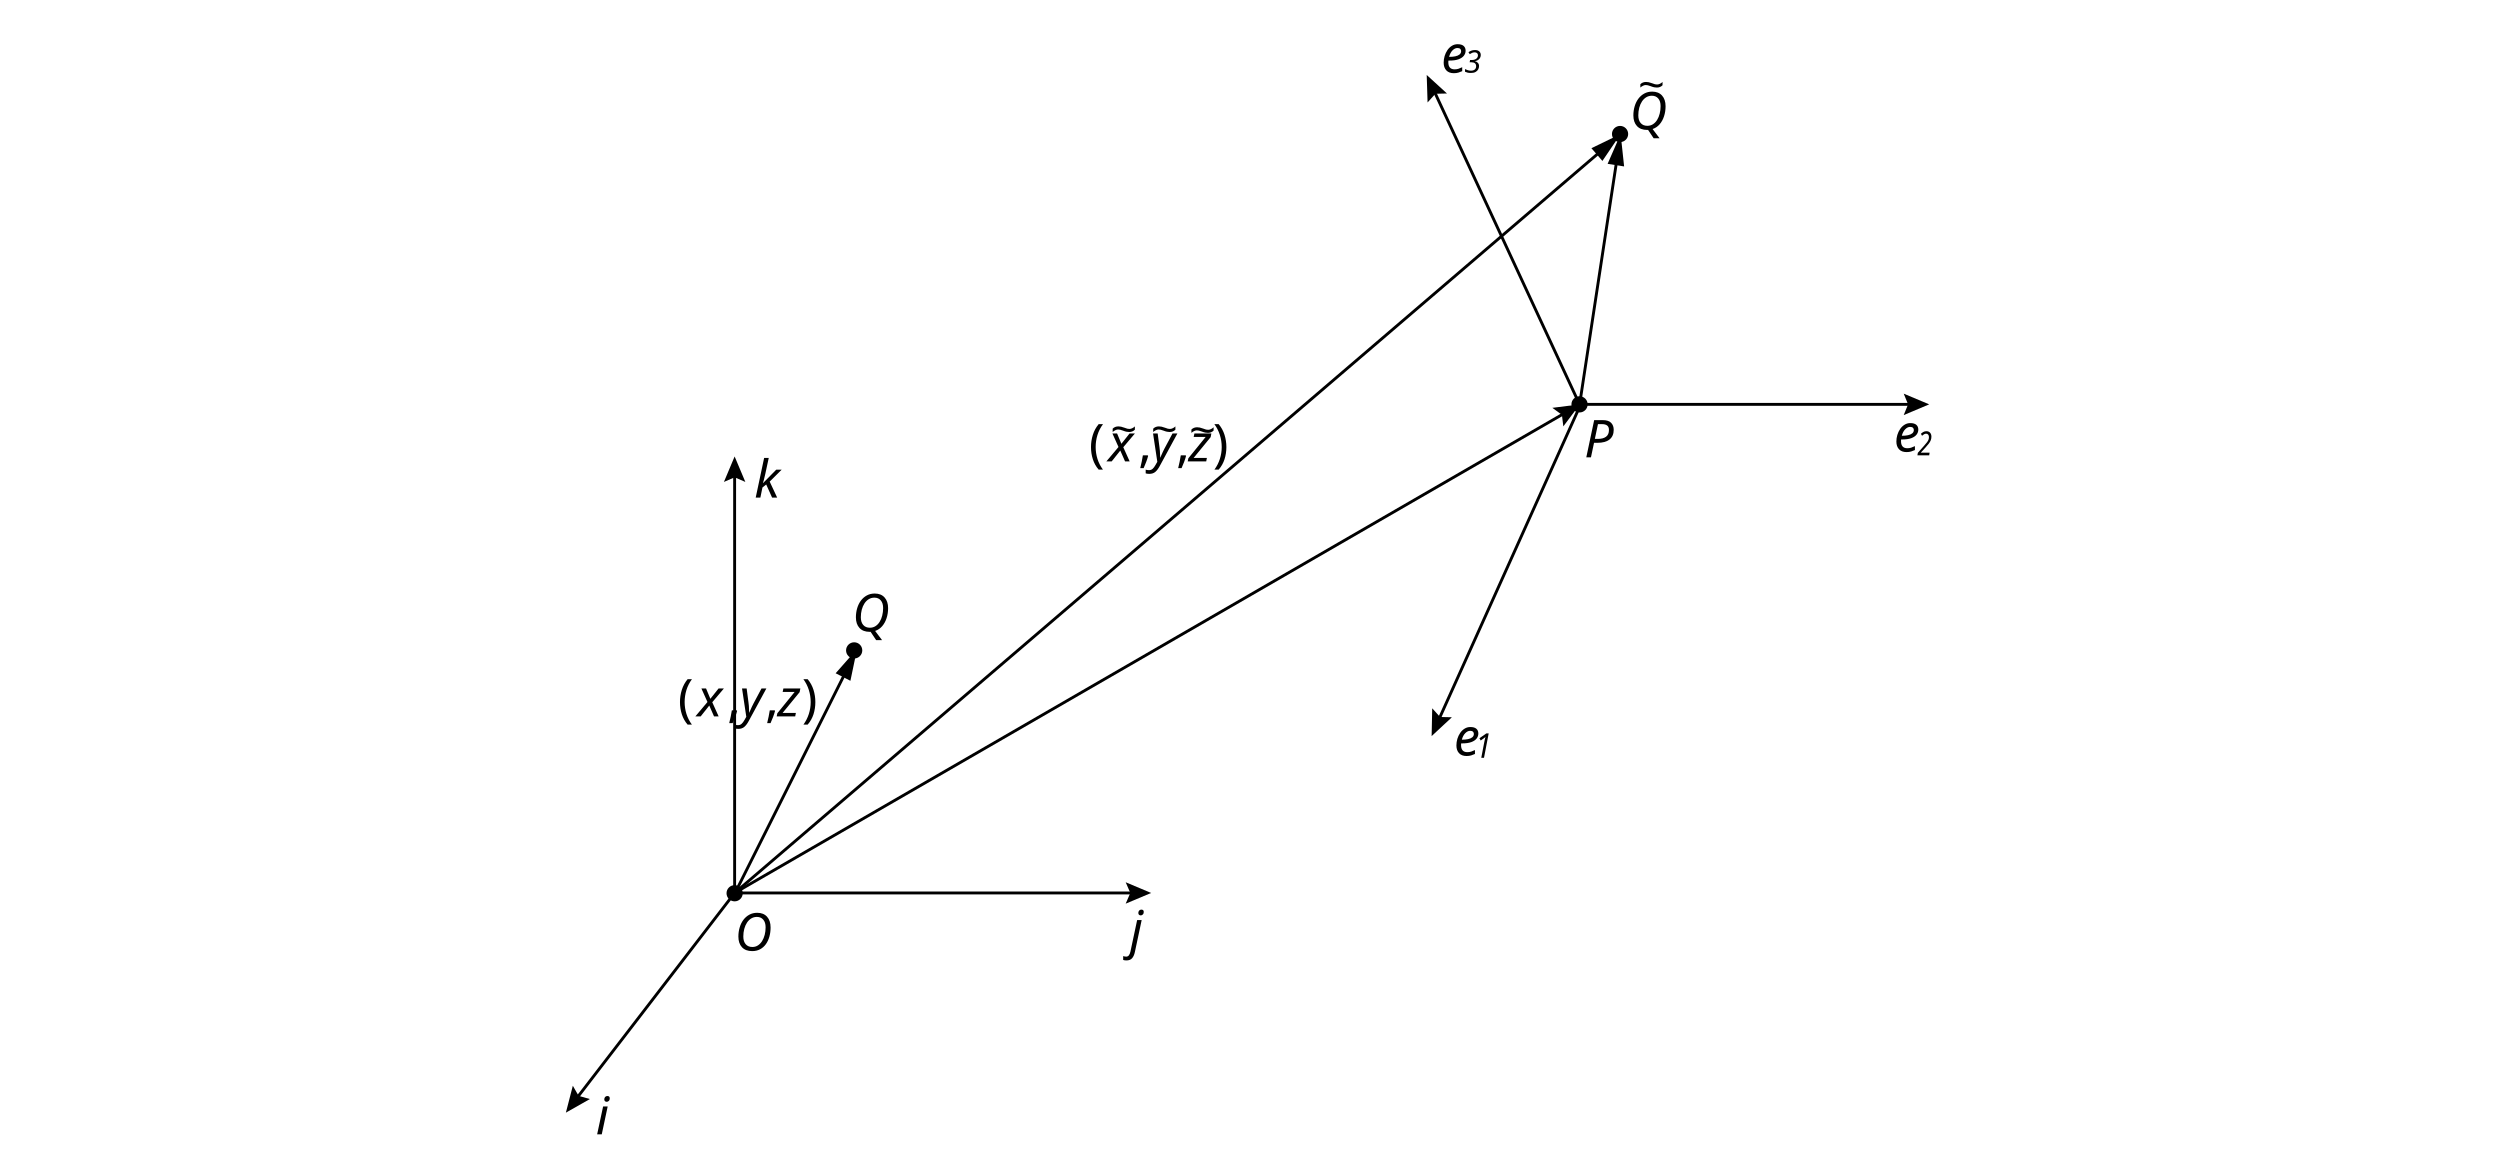
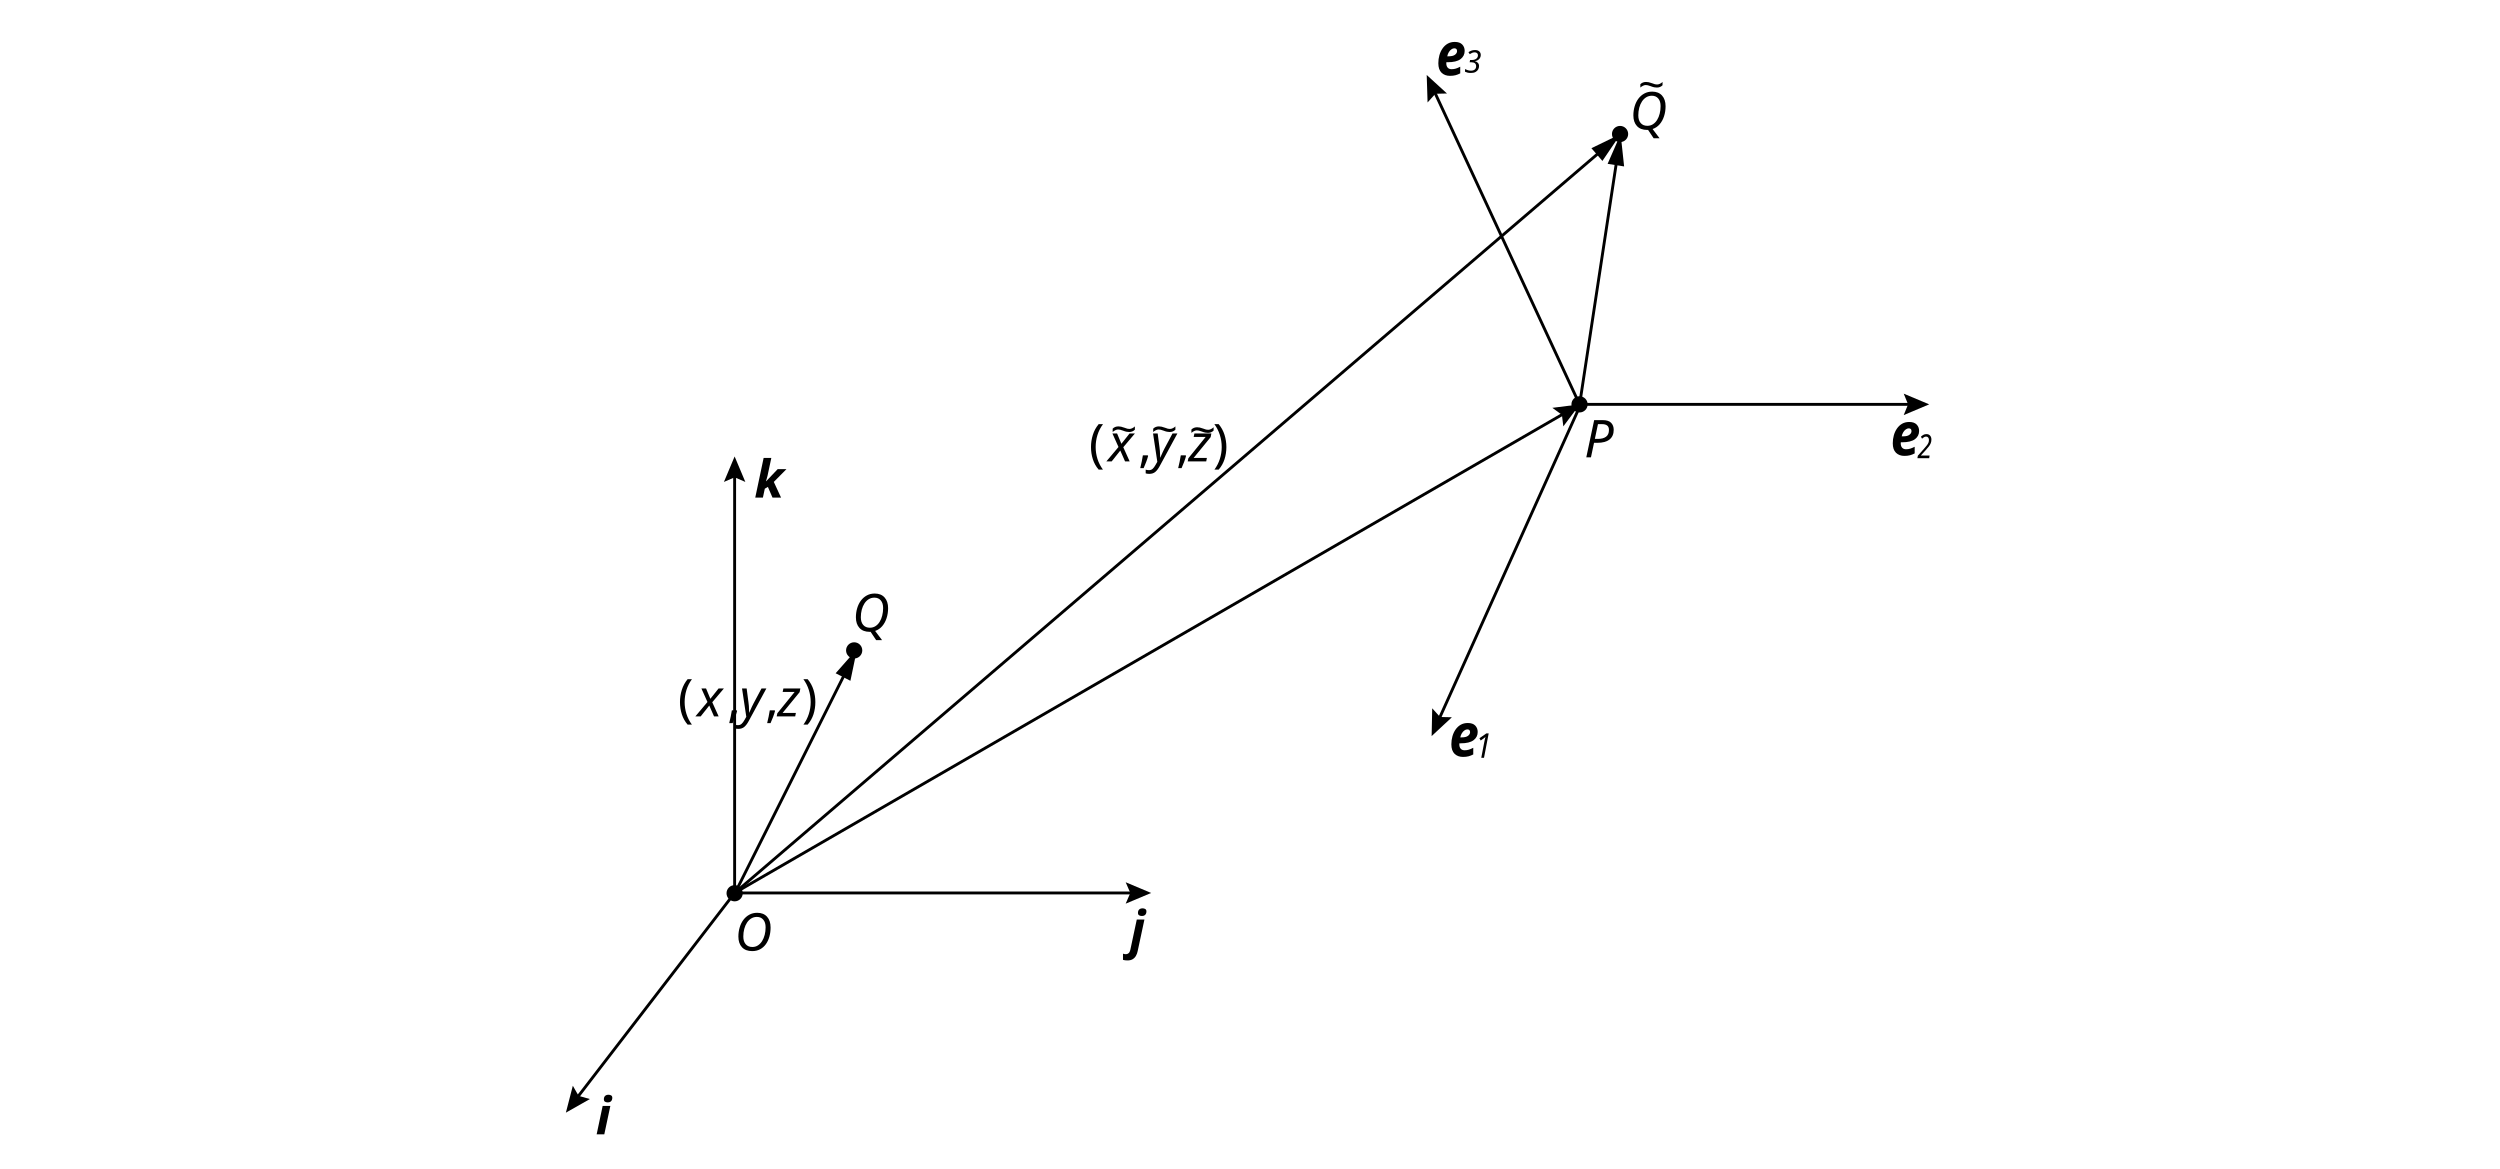
<svg xmlns="http://www.w3.org/2000/svg" version="1.1" viewBox="0 0 863.7 403.7">
  <defs>
    <style>
      .cls-1 {
        font-size: 11.8px;
      }

-       .cls-1, .cls-2, .cls-3, .cls-4, .cls-5 {
-         font-family: 'KaTeX_Math-Italic', KaTeX_Math;
+       .cls-1, .cls-2, .cls-3, .cls-4, .cls-5, .cls-6, .cls-7 {
        font-style: italic;
      }

-       .cls-1, .cls-2, .cls-4, .cls-6, .cls-7 {
+       .cls-1, .cls-2, .cls-3, .cls-4, .cls-7 {
+         font-family: 'KaTeX_Math-Italic', KaTeX_Math;
+       }
+ 
+       .cls-1, .cls-2, .cls-4, .cls-5, .cls-6, .cls-8, .cls-9 {
        isolation: isolate;
      }

-       .cls-8 {
+       .cls-10 {
        font-family: AdobeSongStd-Light-GBpc-EUC-H, 'Adobe Song Std';
        font-weight: 300;
      }

-       .cls-9 {
+       .cls-11 {
        stroke: #000;
        stroke-miterlimit: 10;
      }

-       .cls-9, .cls-10 {
+       .cls-11, .cls-12 {
        fill: none;
      }

-       .cls-2, .cls-7 {
+       .cls-2, .cls-6, .cls-9 {
        font-size: 18px;
      }

      .cls-3 {
        font-size: 11.5px;
      }

      .cls-4 {
        font-size: 10.8px;
      }

-       .cls-6 {
+       .cls-5 {
+         font-size: 20.7px;
+       }
+ 
+       .cls-5, .cls-6 {
+         font-family: 'KaTeX_Math-BoldItalic', KaTeX_Math;
+         font-weight: 700;
+       }
+ 
+       .cls-8 {
        font-family: NotoSerifSC-Regular, 'Noto Serif SC';
        font-size: 14.8px;
      }
    </style>
  </defs>
  <g>
    <g id="_图层_1" data-name="图层_1">
-       <line class="cls-10" x1="253.8" y1="308.5" x2="195.5" y2="384.4" />
+       <line class="cls-12" x1="253.8" y1="308.5" x2="195.5" y2="384.4" />
      <g>
-         <line class="cls-9" x1="253.8" y1="308.5" x2="199.1" y2="379.6" />
+         <line class="cls-11" x1="253.8" y1="308.5" x2="199.1" y2="379.6" />
        <polygon points="197.9 375.1 199.9 378.6 203.8 379.7 195.5 384.4 197.9 375.1" />
      </g>
-       <line class="cls-10" x1="253.8" y1="308.5" x2="397.7" y2="308.5" />
+       <line class="cls-12" x1="253.8" y1="308.5" x2="397.7" y2="308.5" />
      <g>
-         <line class="cls-9" x1="253.8" y1="308.5" x2="391.7" y2="308.5" />
+         <line class="cls-11" x1="253.8" y1="308.5" x2="391.7" y2="308.5" />
        <polygon points="388.9 312.2 390.5 308.5 388.9 304.8 397.7 308.5 388.9 312.2" />
      </g>
-       <line class="cls-10" x1="253.8" y1="308.6" x2="253.8" y2="157.7" />
+       <line class="cls-12" x1="253.8" y1="308.6" x2="253.8" y2="157.7" />
      <g>
-         <line class="cls-9" x1="253.8" y1="308.6" x2="253.8" y2="163.6" />
+         <line class="cls-11" x1="253.8" y1="308.6" x2="253.8" y2="163.6" />
        <polygon points="257.5 166.5 253.8 164.9 250.1 166.5 253.8 157.7 257.5 166.5" />
      </g>
-       <line class="cls-10" x1="545.8" y1="139.7" x2="666.5" y2="139.7" />
+       <line class="cls-12" x1="545.8" y1="139.7" x2="666.5" y2="139.7" />
      <g>
-         <line class="cls-9" x1="545.8" y1="139.7" x2="660.5" y2="139.7" />
+         <line class="cls-11" x1="545.8" y1="139.7" x2="660.5" y2="139.7" />
        <polygon points="657.7 143.4 659.2 139.7 657.7 136 666.5 139.7 657.7 143.4" />
      </g>
-       <line class="cls-10" x1="545.7" y1="139.7" x2="492.9" y2="25.9" />
+       <line class="cls-12" x1="545.7" y1="139.7" x2="492.9" y2="25.9" />
      <g>
-         <line class="cls-9" x1="545.7" y1="139.7" x2="495.4" y2="31.3" />
+         <line class="cls-11" x1="545.7" y1="139.7" x2="495.4" y2="31.3" />
        <polygon points="499.9 32.3 495.9 32.4 493.2 35.4 492.9 25.9 499.9 32.3" />
      </g>
-       <line class="cls-10" x1="253.6" y1="308.6" x2="545.8" y2="139.7" />
+       <line class="cls-12" x1="253.6" y1="308.6" x2="545.8" y2="139.7" />
      <g>
-         <line class="cls-9" x1="253.6" y1="308.6" x2="540.6" y2="142.7" />
+         <line class="cls-11" x1="253.6" y1="308.6" x2="540.6" y2="142.7" />
        <polygon points="540.1 147.3 539.6 143.3 536.3 140.9 545.8 139.7 540.1 147.3" />
      </g>
-       <line class="cls-10" x1="546.1" y1="139.7" x2="494.6" y2="254.3" />
+       <line class="cls-12" x1="546.1" y1="139.7" x2="494.6" y2="254.3" />
      <g>
-         <line class="cls-9" x1="546.1" y1="139.7" x2="497" y2="248.8" />
+         <line class="cls-11" x1="546.1" y1="139.7" x2="497" y2="248.8" />
        <polygon points="494.8 244.7 497.5 247.7 501.6 247.8 494.6 254.3 494.8 244.7" />
      </g>
-       <path class="cls-10" d="M435.2,110" />
-       <path class="cls-10" d="M545.7,140.2" />
+       <path class="cls-12" d="M435.2,110" />
+       <path class="cls-12" d="M545.7,140.2" />
      <g>
-         <path class="cls-9" d="M441,111.5" />
-         <path class="cls-9" d="M545.7,140.2" />
+         <path class="cls-11" d="M441,111.5" />
+         <path class="cls-11" d="M545.7,140.2" />
      </g>
      <text class="cls-2" transform="translate(563 44.7)">
        <tspan x="0" y="0">Q</tspan>
      </text>
-       <text class="cls-2" transform="translate(260.6 171.9)">
+       <text class="cls-6" transform="translate(260.6 171.9)">
        <tspan x="0" y="0">k</tspan>
      </text>
-       <text class="cls-2" transform="translate(205.8 391.9)">
+       <text class="cls-6" transform="translate(205.8 391.9)">
        <tspan x="0" y="0">i</tspan>
      </text>
-       <text class="cls-2" transform="translate(390.3 327.5)">
+       <text class="cls-6" transform="translate(390.3 327.5)">
        <tspan x="0" y="0">j</tspan>
      </text>
      <text class="cls-2" transform="translate(547.3 158)">
        <tspan x="0" y="0">P</tspan>
      </text>
-       <text class="cls-2" transform="translate(502.3 261)">
-         <tspan x="0" y="0">e</tspan>
-       </text>
      <text class="cls-1" transform="translate(509.6 261.8) scale(.9 1)">
        <tspan x="0" y="0">1</tspan>
-       </text>
-       <text class="cls-2" transform="translate(654.3 156)">
-         <tspan x="0" y="0">e</tspan>
-       </text>
-       <text class="cls-2" transform="translate(497.9 25.1)">
-         <tspan x="0" y="0">e</tspan>
      </text>
      <text class="cls-4" transform="translate(505.9 25.1)">
        <tspan x="0" y="0">3</tspan>
      </text>
      <g>
-         <line class="cls-9" x1="545.7" y1="139.9" x2="558.6" y2="55.1" />
+         <line class="cls-11" x1="545.7" y1="139.9" x2="558.6" y2="55.1" />
        <polygon points="561.1 57.5 559.9 46.3 555.4 56.6 561.1 57.5" />
      </g>
      <g>
-         <line class="cls-9" x1="253.8" y1="308.5" x2="553.2" y2="52.1" />
+         <line class="cls-11" x1="253.8" y1="308.5" x2="553.2" y2="52.1" />
        <polygon points="553.6 55.6 559.9 46.3 549.8 51.2 553.6 55.6" />
      </g>
-       <text class="cls-6" transform="translate(565.9 34.5) scale(1.1 1)">
+       <text class="cls-8" transform="translate(565.9 34.5) scale(1.1 1)">
        <tspan x="0" y="0">~</tspan>
      </text>
-       <text class="cls-3" transform="translate(662.4 157.3) scale(.8 1)">
+       <text class="cls-3" transform="translate(662.4 158.3) scale(.8 1)">
        <tspan x="0" y="0">2</tspan>
      </text>
      <g>
-         <line class="cls-9" x1="253.8" y1="308.8" x2="292.2" y2="232.1" />
+         <line class="cls-11" x1="253.8" y1="308.8" x2="292.2" y2="232.1" />
        <polygon points="293.8 235.2 296.1 224.2 288.7 232.6 293.8 235.2" />
      </g>
      <text class="cls-2" transform="translate(294.4 218.1)">
        <tspan x="0" y="0">Q</tspan>
      </text>
      <circle cx="295.1" cy="224.7" r="2.8" />
      <circle cx="559.7" cy="46.3" r="2.8" />
      <text class="cls-2" transform="translate(253.8 328.4)">
        <tspan x="0" y="0">O</tspan>
      </text>
      <circle cx="253.8" cy="308.6" r="2.8" />
      <circle cx="545.7" cy="139.7" r="2.8" />
-       <text class="cls-7" transform="translate(234.2 247.5)">
-         <tspan class="cls-8" x="0" y="0">(</tspan>
-         <tspan class="cls-5" x="6.7" y="0">x</tspan>
-         <tspan class="cls-8" x="17" y="0">,</tspan>
-         <tspan class="cls-5" x="21.3" y="0">y</tspan>
-         <tspan class="cls-8" x="30.1" y="0">,</tspan>
-         <tspan class="cls-5" x="34.4" y="0">z</tspan>
-         <tspan class="cls-8" x="42.8" y="0">)</tspan>
+       <text class="cls-9" transform="translate(234.2 247.5)">
+         <tspan class="cls-10" x="0" y="0">(</tspan>
+         <tspan class="cls-7" x="6.7" y="0">x</tspan>
+         <tspan class="cls-10" x="17" y="0">,</tspan>
+         <tspan class="cls-7" x="21.3" y="0">y</tspan>
+         <tspan class="cls-10" x="30.1" y="0">,</tspan>
+         <tspan class="cls-7" x="34.4" y="0">z</tspan>
+         <tspan class="cls-10" x="42.8" y="0">)</tspan>
      </text>
-       <text class="cls-7" transform="translate(376.2 159.4)">
-         <tspan class="cls-8" x="0" y="0">(</tspan>
-         <tspan class="cls-5" x="6.7" y="0">x</tspan>
-         <tspan class="cls-8" x="17" y="0">,</tspan>
-         <tspan class="cls-5" x="21.3" y="0">y</tspan>
-         <tspan class="cls-8" x="30.1" y="0">,</tspan>
-         <tspan class="cls-5" x="34.4" y="0">z</tspan>
-         <tspan class="cls-8" x="42.8" y="0">)</tspan>
+       <text class="cls-9" transform="translate(376.2 159.4)">
+         <tspan class="cls-10" x="0" y="0">(</tspan>
+         <tspan class="cls-7" x="6.7" y="0">x</tspan>
+         <tspan class="cls-10" x="17" y="0">,</tspan>
+         <tspan class="cls-7" x="21.3" y="0">y</tspan>
+         <tspan class="cls-10" x="30.1" y="0">,</tspan>
+         <tspan class="cls-7" x="34.4" y="0">z</tspan>
+         <tspan class="cls-10" x="42.8" y="0">)</tspan>
      </text>
-       <text class="cls-6" transform="translate(383.6 153.5) scale(1.1 1)">
+       <text class="cls-8" transform="translate(383.6 153.5) scale(1.1 1)">
        <tspan x="0" y="0">~</tspan>
      </text>
-       <text class="cls-6" transform="translate(397.6 153.5) scale(1.1 1)">
+       <text class="cls-8" transform="translate(397.6 153.5) scale(1.1 1)">
        <tspan x="0" y="0">~</tspan>
      </text>
-       <text class="cls-6" transform="translate(410.8 153.8) scale(1.1 1)">
+       <text class="cls-8" transform="translate(410.8 153.8) scale(1.1 1)">
        <tspan x="0" y="0">~</tspan>
+       </text>
+       <text class="cls-5" transform="translate(500.6 261.3) scale(.9 1)">
+         <tspan x="0" y="0">e</tspan>
+       </text>
+       <text class="cls-5" transform="translate(653.1 157.3) scale(.9 1)">
+         <tspan x="0" y="0">e</tspan>
+       </text>
+       <text class="cls-5" transform="translate(496.1 26) scale(.9 1)">
+         <tspan x="0" y="0">e</tspan>
      </text>
    </g>
  </g>
</svg>
